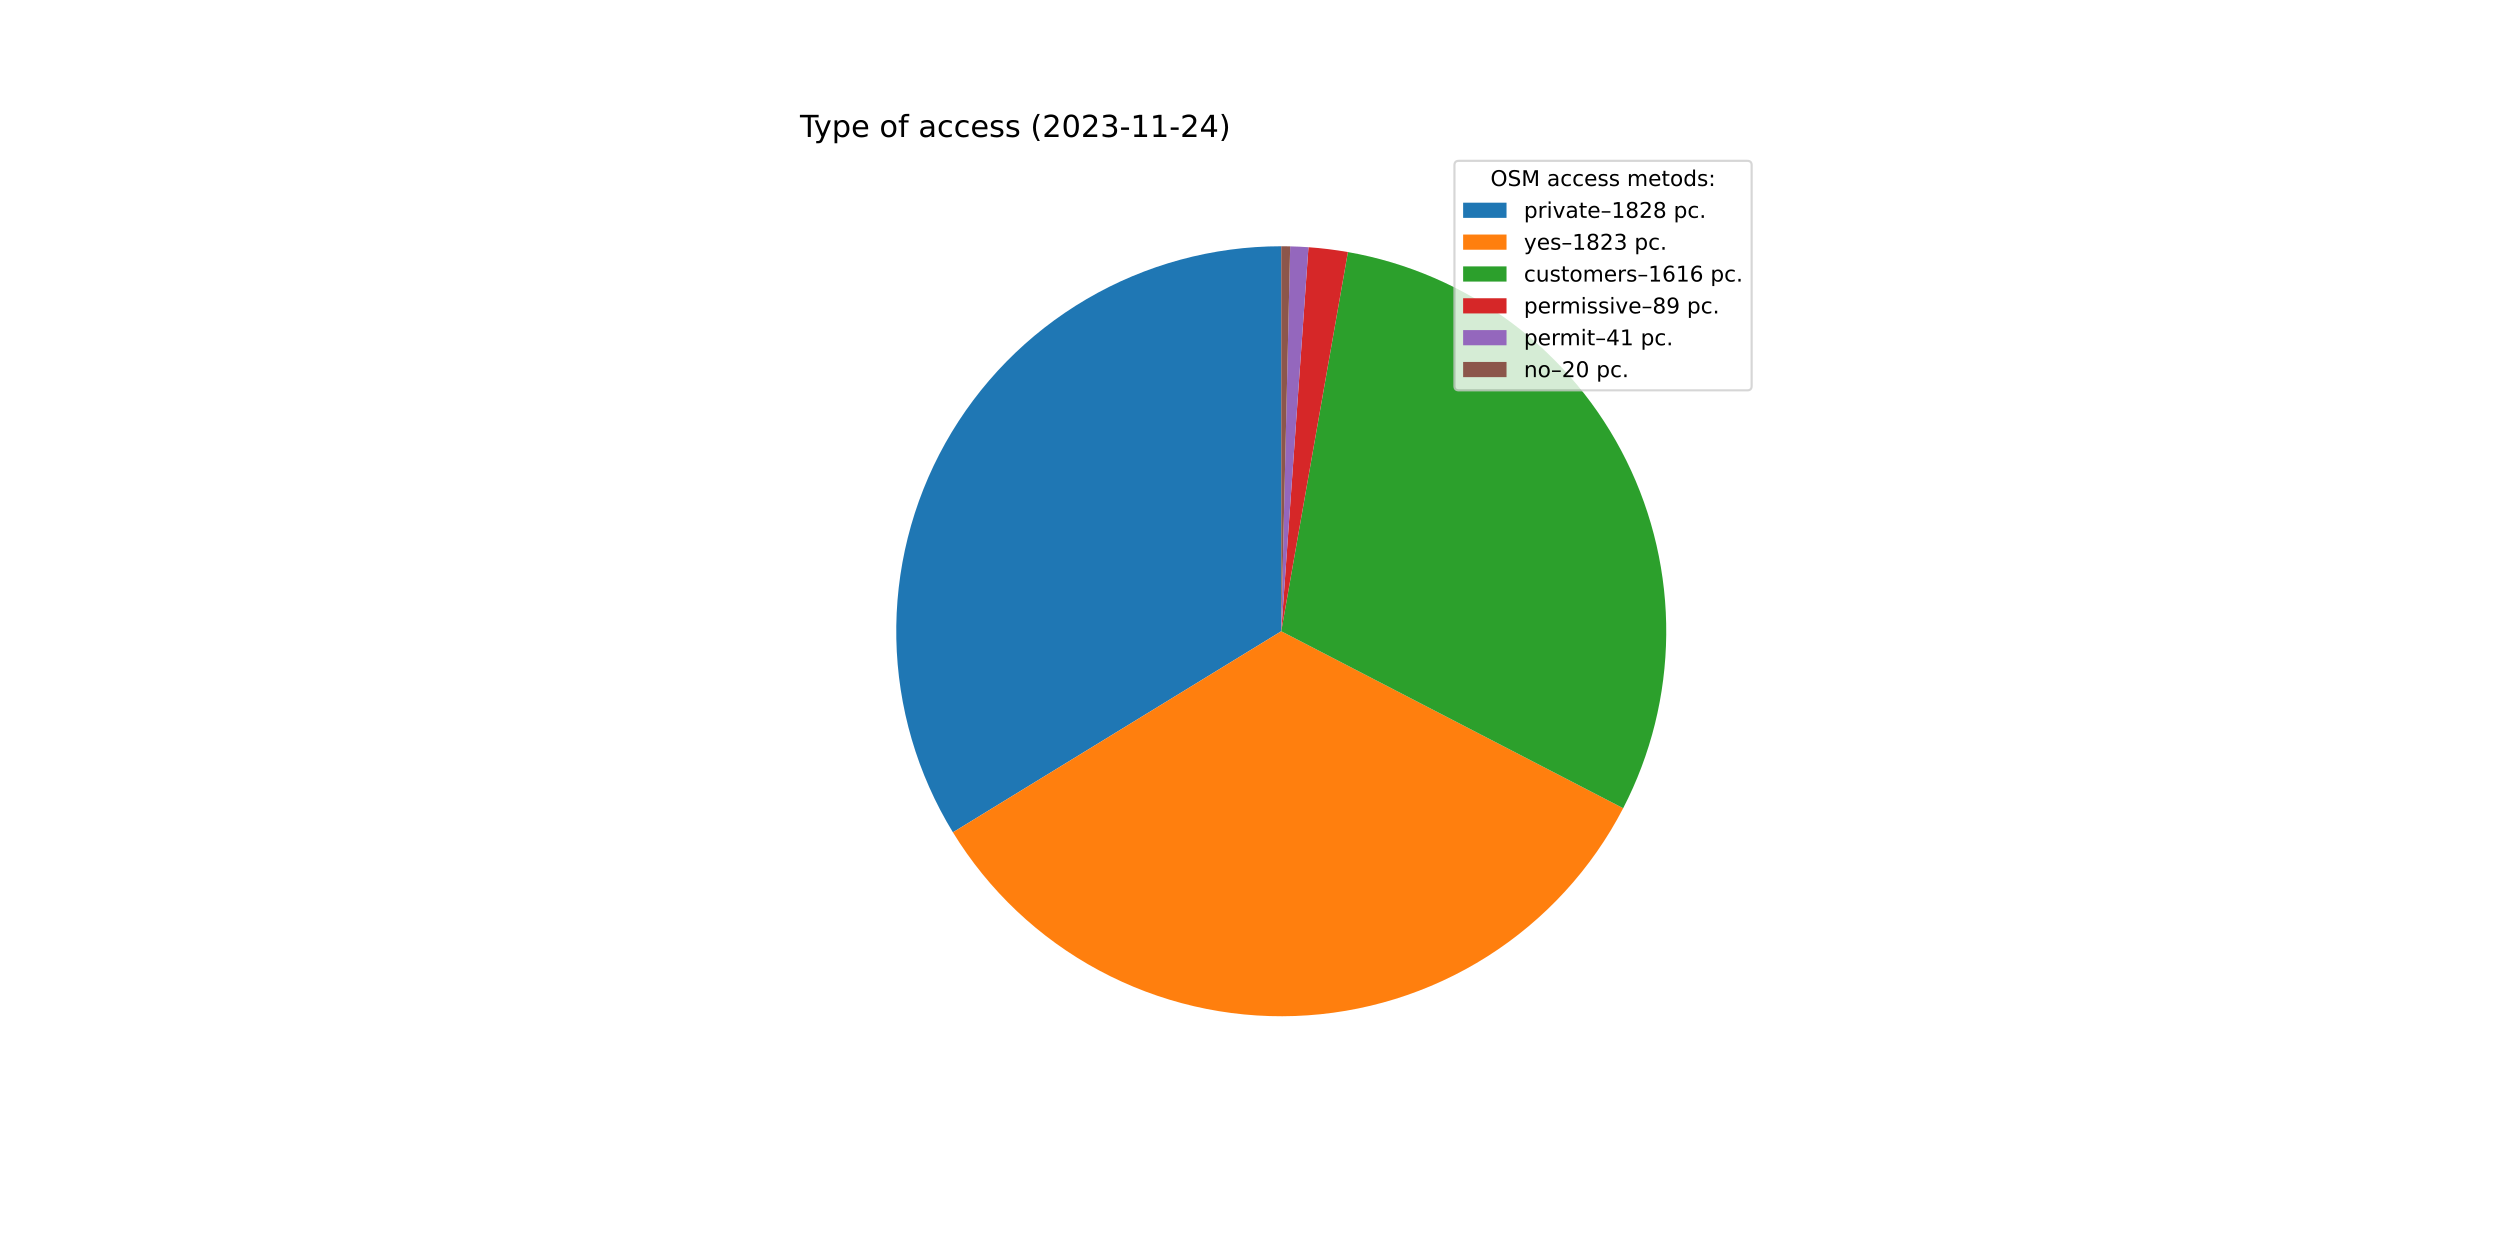
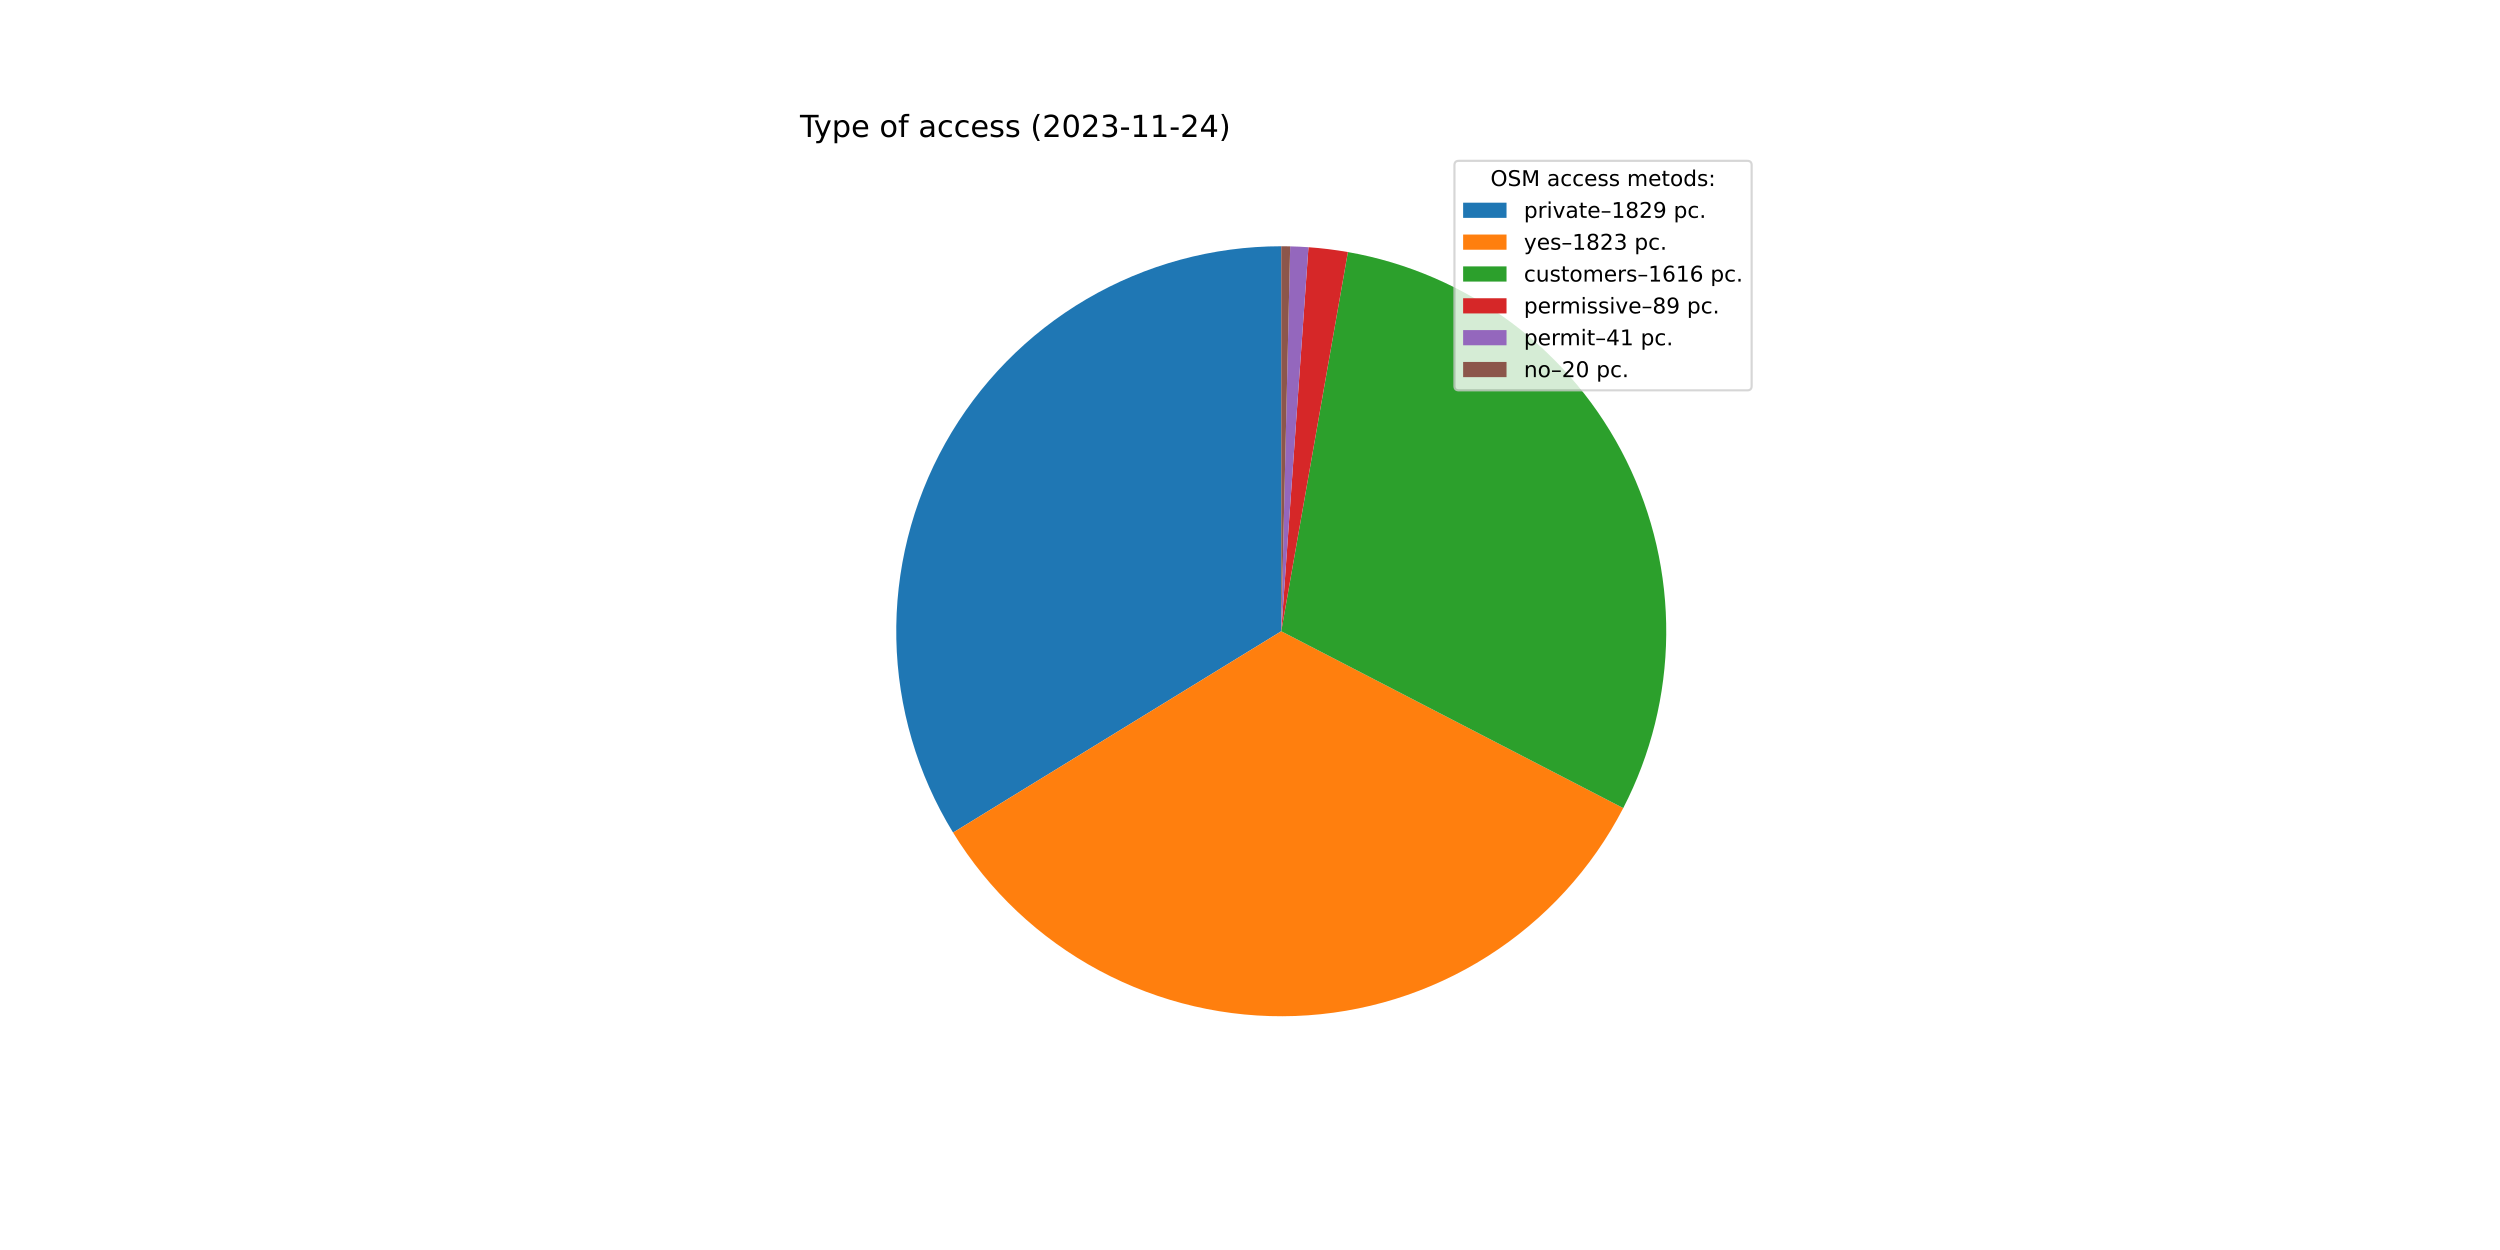
<svg xmlns="http://www.w3.org/2000/svg" xmlns:xlink="http://www.w3.org/1999/xlink" width="1152pt" height="576pt" viewBox="0 0 1152 576" version="1.1">
  <defs>
    <style type="text/css">*{stroke-linejoin: round; stroke-linecap: butt}</style>
  </defs>
  <g id="figure_1">
    <g id="patch_1">
      <path d="M 0 576  L 1152 576  L 1152 0  L 0 0  z " style="fill: #ffffff" />
    </g>
    <g id="axes_1">
      <g id="patch_2">
-         <path d="M 590.4 113.472  C 558.871 113.472 527.905 121.877 500.703 137.818  C 473.501 153.759 451.034 176.667 435.624 204.173  C 420.215 231.68 412.413 262.804 413.025 294.327  C 413.638 325.849 422.643 356.646 439.109 383.534  L 590.4 290.88  L 590.4 113.472  z " style="fill: #1f77b4" />
+         <path d="M 590.4 113.472  C 558.86 113.472 527.882 121.883 500.673 137.835  C 473.464 153.787 450.995 176.71 435.591 204.233  C 420.186 231.755 412.397 262.895 413.027 294.429  C 413.658 325.963 422.687 356.765 439.181 383.65  L 590.4 290.88  L 590.4 113.472  z " style="fill: #1f77b4" />
      </g>
      <g id="patch_3">
-         <path d="M 439.109 383.534  C 455.53 410.347 478.787 432.318 506.49 447.19  C 534.192 462.061 565.356 469.304 596.778 468.173  C 628.199 467.043 658.762 457.58 685.324 440.756  C 711.887 423.933 733.505 400.347 747.957 372.424  L 590.4 290.88  L 439.109 383.534  z " style="fill: #ff7f0e" />
+         <path d="M 439.181 383.65  C 455.619 410.445 478.888 432.396 506.595 447.246  C 534.302 462.096 565.465 469.318 596.879 468.17  C 628.294 467.022 658.846 457.544 685.396 440.711  C 711.945 423.879 733.549 400.288 747.988 372.364  L 590.4 290.88  L 439.181 383.65  z " style="fill: #ff7f0e" />
      </g>
      <g id="patch_4">
-         <path d="M 747.957 372.424  C 760.752 347.701 767.551 320.311 767.801 292.475  C 768.051 264.639 761.746 237.13 749.398 212.182  C 737.049 187.233 719 165.538 696.715 148.856  C 674.43 132.174 648.528 120.969 621.111 116.15  L 590.4 290.88  L 747.957 372.424  z " style="fill: #2ca02c" />
+         <path d="M 747.988 372.364  C 760.771 347.641 767.559 320.254 767.801 292.423  C 768.043 264.592 761.733 237.091 749.381 212.149  C 737.03 187.208 718.981 165.52 696.698 148.844  C 674.415 132.167 648.517 120.966 621.105 116.149  L 590.4 290.88  L 747.988 372.364  z " style="fill: #2ca02c" />
      </g>
      <g id="patch_5">
-         <path d="M 621.111 116.15  C 618.104 115.622 615.085 115.171 612.055 114.799  C 609.026 114.426 605.987 114.132 602.942 113.916  L 590.4 290.88  L 621.111 116.15  z " style="fill: #d62728" />
+         <path d="M 621.105 116.149  C 618.099 115.621 615.08 115.171 612.051 114.798  C 609.022 114.426 605.984 114.131 602.94 113.916  L 590.4 290.88  L 621.105 116.149  z " style="fill: #d62728" />
      </g>
      <g id="patch_6">
-         <path d="M 602.942 113.916  C 601.539 113.816 600.135 113.734 598.731 113.668  C 597.326 113.602 595.921 113.552 594.515 113.52  L 590.4 290.88  L 602.942 113.916  z " style="fill: #9467bd" />
+         <path d="M 602.94 113.916  C 601.537 113.816 600.134 113.734 598.729 113.668  C 597.325 113.602 595.92 113.552 594.514 113.52  L 590.4 290.88  L 602.94 113.916  z " style="fill: #9467bd" />
      </g>
      <g id="patch_7">
-         <path d="M 594.515 113.52  C 593.829 113.504 593.144 113.492 592.458 113.484  C 591.772 113.476 591.086 113.472 590.4 113.472  L 590.4 290.88  L 594.515 113.52  z " style="fill: #8c564b" />
+         <path d="M 594.514 113.52  C 593.829 113.504 593.143 113.492 592.457 113.484  C 591.772 113.476 591.086 113.472 590.4 113.472  L 590.4 290.88  L 594.514 113.52  z " style="fill: #8c564b" />
      </g>
      <g id="matplotlib.axis_1" />
      <g id="matplotlib.axis_2" />
      <g id="text_1">
        <g transform="translate(368.64 63.12)scale(0.14 -0.14)">
          <defs>
            <path id="DejaVuSans-54" d="M -19 4666  L 3928 4666  L 3928 4134  L 2272 4134  L 2272 0  L 1638 0  L 1638 4134  L -19 4134  L -19 4666  z " transform="scale(0.015625)" />
            <path id="DejaVuSans-79" d="M 2059 -325  Q 1816 -950 1584 -1140  Q 1353 -1331 966 -1331  L 506 -1331  L 506 -850  L 844 -850  Q 1081 -850 1212 -737  Q 1344 -625 1503 -206  L 1606 56  L 191 3500  L 800 3500  L 1894 763  L 2988 3500  L 3597 3500  L 2059 -325  z " transform="scale(0.015625)" />
            <path id="DejaVuSans-70" d="M 1159 525  L 1159 -1331  L 581 -1331  L 581 3500  L 1159 3500  L 1159 2969  Q 1341 3281 1617 3432  Q 1894 3584 2278 3584  Q 2916 3584 3314 3078  Q 3713 2572 3713 1747  Q 3713 922 3314 415  Q 2916 -91 2278 -91  Q 1894 -91 1617 61  Q 1341 213 1159 525  z M 3116 1747  Q 3116 2381 2855 2742  Q 2594 3103 2138 3103  Q 1681 3103 1420 2742  Q 1159 2381 1159 1747  Q 1159 1113 1420 752  Q 1681 391 2138 391  Q 2594 391 2855 752  Q 3116 1113 3116 1747  z " transform="scale(0.015625)" />
            <path id="DejaVuSans-65" d="M 3597 1894  L 3597 1613  L 953 1613  Q 991 1019 1311 708  Q 1631 397 2203 397  Q 2534 397 2845 478  Q 3156 559 3463 722  L 3463 178  Q 3153 47 2828 -22  Q 2503 -91 2169 -91  Q 1331 -91 842 396  Q 353 884 353 1716  Q 353 2575 817 3079  Q 1281 3584 2069 3584  Q 2775 3584 3186 3129  Q 3597 2675 3597 1894  z M 3022 2063  Q 3016 2534 2758 2815  Q 2500 3097 2075 3097  Q 1594 3097 1305 2825  Q 1016 2553 972 2059  L 3022 2063  z " transform="scale(0.015625)" />
            <path id="DejaVuSans-20" transform="scale(0.015625)" />
            <path id="DejaVuSans-6f" d="M 1959 3097  Q 1497 3097 1228 2736  Q 959 2375 959 1747  Q 959 1119 1226 758  Q 1494 397 1959 397  Q 2419 397 2687 759  Q 2956 1122 2956 1747  Q 2956 2369 2687 2733  Q 2419 3097 1959 3097  z M 1959 3584  Q 2709 3584 3137 3096  Q 3566 2609 3566 1747  Q 3566 888 3137 398  Q 2709 -91 1959 -91  Q 1206 -91 779 398  Q 353 888 353 1747  Q 353 2609 779 3096  Q 1206 3584 1959 3584  z " transform="scale(0.015625)" />
            <path id="DejaVuSans-66" d="M 2375 4863  L 2375 4384  L 1825 4384  Q 1516 4384 1395 4259  Q 1275 4134 1275 3809  L 1275 3500  L 2222 3500  L 2222 3053  L 1275 3053  L 1275 0  L 697 0  L 697 3053  L 147 3053  L 147 3500  L 697 3500  L 697 3744  Q 697 4328 969 4595  Q 1241 4863 1831 4863  L 2375 4863  z " transform="scale(0.015625)" />
            <path id="DejaVuSans-61" d="M 2194 1759  Q 1497 1759 1228 1600  Q 959 1441 959 1056  Q 959 750 1161 570  Q 1363 391 1709 391  Q 2188 391 2477 730  Q 2766 1069 2766 1631  L 2766 1759  L 2194 1759  z M 3341 1997  L 3341 0  L 2766 0  L 2766 531  Q 2569 213 2275 61  Q 1981 -91 1556 -91  Q 1019 -91 701 211  Q 384 513 384 1019  Q 384 1609 779 1909  Q 1175 2209 1959 2209  L 2766 2209  L 2766 2266  Q 2766 2663 2505 2880  Q 2244 3097 1772 3097  Q 1472 3097 1187 3025  Q 903 2953 641 2809  L 641 3341  Q 956 3463 1253 3523  Q 1550 3584 1831 3584  Q 2591 3584 2966 3190  Q 3341 2797 3341 1997  z " transform="scale(0.015625)" />
            <path id="DejaVuSans-63" d="M 3122 3366  L 3122 2828  Q 2878 2963 2633 3030  Q 2388 3097 2138 3097  Q 1578 3097 1268 2742  Q 959 2388 959 1747  Q 959 1106 1268 751  Q 1578 397 2138 397  Q 2388 397 2633 464  Q 2878 531 3122 666  L 3122 134  Q 2881 22 2623 -34  Q 2366 -91 2075 -91  Q 1284 -91 818 406  Q 353 903 353 1747  Q 353 2603 823 3093  Q 1294 3584 2113 3584  Q 2378 3584 2631 3529  Q 2884 3475 3122 3366  z " transform="scale(0.015625)" />
            <path id="DejaVuSans-73" d="M 2834 3397  L 2834 2853  Q 2591 2978 2328 3040  Q 2066 3103 1784 3103  Q 1356 3103 1142 2972  Q 928 2841 928 2578  Q 928 2378 1081 2264  Q 1234 2150 1697 2047  L 1894 2003  Q 2506 1872 2764 1633  Q 3022 1394 3022 966  Q 3022 478 2636 193  Q 2250 -91 1575 -91  Q 1294 -91 989 -36  Q 684 19 347 128  L 347 722  Q 666 556 975 473  Q 1284 391 1588 391  Q 1994 391 2212 530  Q 2431 669 2431 922  Q 2431 1156 2273 1281  Q 2116 1406 1581 1522  L 1381 1569  Q 847 1681 609 1914  Q 372 2147 372 2553  Q 372 3047 722 3315  Q 1072 3584 1716 3584  Q 2034 3584 2315 3537  Q 2597 3491 2834 3397  z " transform="scale(0.015625)" />
            <path id="DejaVuSans-28" d="M 1984 4856  Q 1566 4138 1362 3434  Q 1159 2731 1159 2009  Q 1159 1288 1364 580  Q 1569 -128 1984 -844  L 1484 -844  Q 1016 -109 783 600  Q 550 1309 550 2009  Q 550 2706 781 3412  Q 1013 4119 1484 4856  L 1984 4856  z " transform="scale(0.015625)" />
            <path id="DejaVuSans-32" d="M 1228 531  L 3431 531  L 3431 0  L 469 0  L 469 531  Q 828 903 1448 1529  Q 2069 2156 2228 2338  Q 2531 2678 2651 2914  Q 2772 3150 2772 3378  Q 2772 3750 2511 3984  Q 2250 4219 1831 4219  Q 1534 4219 1204 4116  Q 875 4013 500 3803  L 500 4441  Q 881 4594 1212 4672  Q 1544 4750 1819 4750  Q 2544 4750 2975 4387  Q 3406 4025 3406 3419  Q 3406 3131 3298 2873  Q 3191 2616 2906 2266  Q 2828 2175 2409 1742  Q 1991 1309 1228 531  z " transform="scale(0.015625)" />
            <path id="DejaVuSans-30" d="M 2034 4250  Q 1547 4250 1301 3770  Q 1056 3291 1056 2328  Q 1056 1369 1301 889  Q 1547 409 2034 409  Q 2525 409 2770 889  Q 3016 1369 3016 2328  Q 3016 3291 2770 3770  Q 2525 4250 2034 4250  z M 2034 4750  Q 2819 4750 3233 4129  Q 3647 3509 3647 2328  Q 3647 1150 3233 529  Q 2819 -91 2034 -91  Q 1250 -91 836 529  Q 422 1150 422 2328  Q 422 3509 836 4129  Q 1250 4750 2034 4750  z " transform="scale(0.015625)" />
            <path id="DejaVuSans-33" d="M 2597 2516  Q 3050 2419 3304 2112  Q 3559 1806 3559 1356  Q 3559 666 3084 287  Q 2609 -91 1734 -91  Q 1441 -91 1130 -33  Q 819 25 488 141  L 488 750  Q 750 597 1062 519  Q 1375 441 1716 441  Q 2309 441 2620 675  Q 2931 909 2931 1356  Q 2931 1769 2642 2001  Q 2353 2234 1838 2234  L 1294 2234  L 1294 2753  L 1863 2753  Q 2328 2753 2575 2939  Q 2822 3125 2822 3475  Q 2822 3834 2567 4026  Q 2313 4219 1838 4219  Q 1578 4219 1281 4162  Q 984 4106 628 3988  L 628 4550  Q 988 4650 1302 4700  Q 1616 4750 1894 4750  Q 2613 4750 3031 4423  Q 3450 4097 3450 3541  Q 3450 3153 3228 2886  Q 3006 2619 2597 2516  z " transform="scale(0.015625)" />
            <path id="DejaVuSans-2d" d="M 313 2009  L 1997 2009  L 1997 1497  L 313 1497  L 313 2009  z " transform="scale(0.015625)" />
            <path id="DejaVuSans-31" d="M 794 531  L 1825 531  L 1825 4091  L 703 3866  L 703 4441  L 1819 4666  L 2450 4666  L 2450 531  L 3481 531  L 3481 0  L 794 0  L 794 531  z " transform="scale(0.015625)" />
            <path id="DejaVuSans-34" d="M 2419 4116  L 825 1625  L 2419 1625  L 2419 4116  z M 2253 4666  L 3047 4666  L 3047 1625  L 3713 1625  L 3713 1100  L 3047 1100  L 3047 0  L 2419 0  L 2419 1100  L 313 1100  L 313 1709  L 2253 4666  z " transform="scale(0.015625)" />
            <path id="DejaVuSans-29" d="M 513 4856  L 1013 4856  Q 1481 4119 1714 3412  Q 1947 2706 1947 2009  Q 1947 1309 1714 600  Q 1481 -109 1013 -844  L 513 -844  Q 928 -128 1133 580  Q 1338 1288 1338 2009  Q 1338 2731 1133 3434  Q 928 4138 513 4856  z " transform="scale(0.015625)" />
          </defs>
          <use xlink:href="#DejaVuSans-54" />
          <use xlink:href="#DejaVuSans-79" x="45.459" />
          <use xlink:href="#DejaVuSans-70" x="104.639" />
          <use xlink:href="#DejaVuSans-65" x="168.115" />
          <use xlink:href="#DejaVuSans-20" x="229.639" />
          <use xlink:href="#DejaVuSans-6f" x="261.426" />
          <use xlink:href="#DejaVuSans-66" x="322.607" />
          <use xlink:href="#DejaVuSans-20" x="357.812" />
          <use xlink:href="#DejaVuSans-61" x="389.6" />
          <use xlink:href="#DejaVuSans-63" x="450.879" />
          <use xlink:href="#DejaVuSans-63" x="505.859" />
          <use xlink:href="#DejaVuSans-65" x="560.84" />
          <use xlink:href="#DejaVuSans-73" x="622.363" />
          <use xlink:href="#DejaVuSans-73" x="674.463" />
          <use xlink:href="#DejaVuSans-20" x="726.562" />
          <use xlink:href="#DejaVuSans-28" x="758.35" />
          <use xlink:href="#DejaVuSans-32" x="797.363" />
          <use xlink:href="#DejaVuSans-30" x="860.986" />
          <use xlink:href="#DejaVuSans-32" x="924.609" />
          <use xlink:href="#DejaVuSans-33" x="988.232" />
          <use xlink:href="#DejaVuSans-2d" x="1051.855" />
          <use xlink:href="#DejaVuSans-31" x="1087.939" />
          <use xlink:href="#DejaVuSans-31" x="1151.562" />
          <use xlink:href="#DejaVuSans-2d" x="1215.186" />
          <use xlink:href="#DejaVuSans-32" x="1251.27" />
          <use xlink:href="#DejaVuSans-34" x="1314.893" />
          <use xlink:href="#DejaVuSans-29" x="1378.516" />
        </g>
      </g>
      <g id="legend_1">
        <g id="patch_8">
          <path d="M 672.208 179.867  L 805.16 179.867  Q 807.16 179.867 807.16 177.867  L 807.16 76.12  Q 807.16 74.12 805.16 74.12  L 672.208 74.12  Q 670.208 74.12 670.208 76.12  L 670.208 177.867  Q 670.208 179.867 672.208 179.867  z " style="fill: #ffffff; opacity: 0.8; stroke: #cccccc; stroke-linejoin: miter" />
        </g>
        <g id="text_2">
          <g transform="translate(686.8038 85.71844)scale(0.1 -0.1)">
            <defs>
              <path id="DejaVuSans-4f" d="M 2522 4238  Q 1834 4238 1429 3725  Q 1025 3213 1025 2328  Q 1025 1447 1429 934  Q 1834 422 2522 422  Q 3209 422 3611 934  Q 4013 1447 4013 2328  Q 4013 3213 3611 3725  Q 3209 4238 2522 4238  z M 2522 4750  Q 3503 4750 4090 4092  Q 4678 3434 4678 2328  Q 4678 1225 4090 567  Q 3503 -91 2522 -91  Q 1538 -91 948 565  Q 359 1222 359 2328  Q 359 3434 948 4092  Q 1538 4750 2522 4750  z " transform="scale(0.015625)" />
              <path id="DejaVuSans-53" d="M 3425 4513  L 3425 3897  Q 3066 4069 2747 4153  Q 2428 4238 2131 4238  Q 1616 4238 1336 4038  Q 1056 3838 1056 3469  Q 1056 3159 1242 3001  Q 1428 2844 1947 2747  L 2328 2669  Q 3034 2534 3370 2195  Q 3706 1856 3706 1288  Q 3706 609 3251 259  Q 2797 -91 1919 -91  Q 1588 -91 1214 -16  Q 841 59 441 206  L 441 856  Q 825 641 1194 531  Q 1563 422 1919 422  Q 2459 422 2753 634  Q 3047 847 3047 1241  Q 3047 1584 2836 1778  Q 2625 1972 2144 2069  L 1759 2144  Q 1053 2284 737 2584  Q 422 2884 422 3419  Q 422 4038 858 4394  Q 1294 4750 2059 4750  Q 2388 4750 2728 4690  Q 3069 4631 3425 4513  z " transform="scale(0.015625)" />
              <path id="DejaVuSans-4d" d="M 628 4666  L 1569 4666  L 2759 1491  L 3956 4666  L 4897 4666  L 4897 0  L 4281 0  L 4281 4097  L 3078 897  L 2444 897  L 1241 4097  L 1241 0  L 628 0  L 628 4666  z " transform="scale(0.015625)" />
              <path id="DejaVuSans-6d" d="M 3328 2828  Q 3544 3216 3844 3400  Q 4144 3584 4550 3584  Q 5097 3584 5394 3201  Q 5691 2819 5691 2113  L 5691 0  L 5113 0  L 5113 2094  Q 5113 2597 4934 2840  Q 4756 3084 4391 3084  Q 3944 3084 3684 2787  Q 3425 2491 3425 1978  L 3425 0  L 2847 0  L 2847 2094  Q 2847 2600 2669 2842  Q 2491 3084 2119 3084  Q 1678 3084 1418 2786  Q 1159 2488 1159 1978  L 1159 0  L 581 0  L 581 3500  L 1159 3500  L 1159 2956  Q 1356 3278 1631 3431  Q 1906 3584 2284 3584  Q 2666 3584 2933 3390  Q 3200 3197 3328 2828  z " transform="scale(0.015625)" />
              <path id="DejaVuSans-74" d="M 1172 4494  L 1172 3500  L 2356 3500  L 2356 3053  L 1172 3053  L 1172 1153  Q 1172 725 1289 603  Q 1406 481 1766 481  L 2356 481  L 2356 0  L 1766 0  Q 1100 0 847 248  Q 594 497 594 1153  L 594 3053  L 172 3053  L 172 3500  L 594 3500  L 594 4494  L 1172 4494  z " transform="scale(0.015625)" />
              <path id="DejaVuSans-64" d="M 2906 2969  L 2906 4863  L 3481 4863  L 3481 0  L 2906 0  L 2906 525  Q 2725 213 2448 61  Q 2172 -91 1784 -91  Q 1150 -91 751 415  Q 353 922 353 1747  Q 353 2572 751 3078  Q 1150 3584 1784 3584  Q 2172 3584 2448 3432  Q 2725 3281 2906 2969  z M 947 1747  Q 947 1113 1208 752  Q 1469 391 1925 391  Q 2381 391 2643 752  Q 2906 1113 2906 1747  Q 2906 2381 2643 2742  Q 2381 3103 1925 3103  Q 1469 3103 1208 2742  Q 947 2381 947 1747  z " transform="scale(0.015625)" />
              <path id="DejaVuSans-3a" d="M 750 794  L 1409 794  L 1409 0  L 750 0  L 750 794  z M 750 3309  L 1409 3309  L 1409 2516  L 750 2516  L 750 3309  z " transform="scale(0.015625)" />
            </defs>
            <use xlink:href="#DejaVuSans-4f" />
            <use xlink:href="#DejaVuSans-53" x="78.711" />
            <use xlink:href="#DejaVuSans-4d" x="142.188" />
            <use xlink:href="#DejaVuSans-20" x="228.467" />
            <use xlink:href="#DejaVuSans-61" x="260.254" />
            <use xlink:href="#DejaVuSans-63" x="321.533" />
            <use xlink:href="#DejaVuSans-63" x="376.514" />
            <use xlink:href="#DejaVuSans-65" x="431.494" />
            <use xlink:href="#DejaVuSans-73" x="493.018" />
            <use xlink:href="#DejaVuSans-73" x="545.117" />
            <use xlink:href="#DejaVuSans-20" x="597.217" />
            <use xlink:href="#DejaVuSans-6d" x="629.004" />
            <use xlink:href="#DejaVuSans-65" x="726.416" />
            <use xlink:href="#DejaVuSans-74" x="787.939" />
            <use xlink:href="#DejaVuSans-6f" x="827.148" />
            <use xlink:href="#DejaVuSans-64" x="888.33" />
            <use xlink:href="#DejaVuSans-73" x="951.807" />
            <use xlink:href="#DejaVuSans-3a" x="1003.906" />
          </g>
        </g>
        <g id="patch_9">
          <path d="M 674.208 100.397  L 694.208 100.397  L 694.208 93.397  L 674.208 93.397  z " style="fill: #1f77b4" />
        </g>
        <g id="text_3">
          <g transform="translate(702.2084 100.3966)scale(0.1 -0.1)">
            <defs>
              <path id="DejaVuSans-72" d="M 2631 2963  Q 2534 3019 2420 3045  Q 2306 3072 2169 3072  Q 1681 3072 1420 2755  Q 1159 2438 1159 1844  L 1159 0  L 581 0  L 581 3500  L 1159 3500  L 1159 2956  Q 1341 3275 1631 3429  Q 1922 3584 2338 3584  Q 2397 3584 2469 3576  Q 2541 3569 2628 3553  L 2631 2963  z " transform="scale(0.015625)" />
              <path id="DejaVuSans-69" d="M 603 3500  L 1178 3500  L 1178 0  L 603 0  L 603 3500  z M 603 4863  L 1178 4863  L 1178 4134  L 603 4134  L 603 4863  z " transform="scale(0.015625)" />
              <path id="DejaVuSans-76" d="M 191 3500  L 800 3500  L 1894 563  L 2988 3500  L 3597 3500  L 2284 0  L 1503 0  L 191 3500  z " transform="scale(0.015625)" />
              <path id="DejaVuSans-2013" d="M 313 1978  L 2888 1978  L 2888 1528  L 313 1528  L 313 1978  z " transform="scale(0.015625)" />
              <path id="DejaVuSans-38" d="M 2034 2216  Q 1584 2216 1326 1975  Q 1069 1734 1069 1313  Q 1069 891 1326 650  Q 1584 409 2034 409  Q 2484 409 2743 651  Q 3003 894 3003 1313  Q 3003 1734 2745 1975  Q 2488 2216 2034 2216  z M 1403 2484  Q 997 2584 770 2862  Q 544 3141 544 3541  Q 544 4100 942 4425  Q 1341 4750 2034 4750  Q 2731 4750 3128 4425  Q 3525 4100 3525 3541  Q 3525 3141 3298 2862  Q 3072 2584 2669 2484  Q 3125 2378 3379 2068  Q 3634 1759 3634 1313  Q 3634 634 3220 271  Q 2806 -91 2034 -91  Q 1263 -91 848 271  Q 434 634 434 1313  Q 434 1759 690 2068  Q 947 2378 1403 2484  z M 1172 3481  Q 1172 3119 1398 2916  Q 1625 2713 2034 2713  Q 2441 2713 2670 2916  Q 2900 3119 2900 3481  Q 2900 3844 2670 4047  Q 2441 4250 2034 4250  Q 1625 4250 1398 4047  Q 1172 3844 1172 3481  z " transform="scale(0.015625)" />
+               <path id="DejaVuSans-39" d="M 703 97  L 703 672  Q 941 559 1184 500  Q 1428 441 1663 441  Q 2288 441 2617 861  Q 2947 1281 2994 2138  Q 2813 1869 2534 1725  Q 2256 1581 1919 1581  Q 1219 1581 811 2004  Q 403 2428 403 3163  Q 403 3881 828 4315  Q 1253 4750 1959 4750  Q 2769 4750 3195 4129  Q 3622 3509 3622 2328  Q 3622 1225 3098 567  Q 2575 -91 1691 -91  Q 1453 -91 1209 -44  Q 966 3 703 97  z M 1959 2075  Q 2384 2075 2632 2365  Q 2881 2656 2881 3163  Q 2881 3666 2632 3958  Q 2384 4250 1959 4250  Q 1534 4250 1286 3958  Q 1038 3666 1038 3163  Q 1038 2656 1286 2365  Q 1534 2075 1959 2075  z " transform="scale(0.015625)" />
              <path id="DejaVuSans-2e" d="M 684 794  L 1344 794  L 1344 0  L 684 0  L 684 794  z " transform="scale(0.015625)" />
            </defs>
            <use xlink:href="#DejaVuSans-70" />
            <use xlink:href="#DejaVuSans-72" x="63.477" />
            <use xlink:href="#DejaVuSans-69" x="104.59" />
            <use xlink:href="#DejaVuSans-76" x="132.373" />
            <use xlink:href="#DejaVuSans-61" x="191.553" />
            <use xlink:href="#DejaVuSans-74" x="252.832" />
            <use xlink:href="#DejaVuSans-65" x="292.041" />
            <use xlink:href="#DejaVuSans-2013" x="353.564" />
            <use xlink:href="#DejaVuSans-31" x="403.564" />
            <use xlink:href="#DejaVuSans-38" x="467.188" />
            <use xlink:href="#DejaVuSans-32" x="530.811" />
-             <use xlink:href="#DejaVuSans-38" x="594.434" />
+             <use xlink:href="#DejaVuSans-39" x="594.434" />
            <use xlink:href="#DejaVuSans-20" x="658.057" />
            <use xlink:href="#DejaVuSans-70" x="689.844" />
            <use xlink:href="#DejaVuSans-63" x="753.32" />
            <use xlink:href="#DejaVuSans-2e" x="808.301" />
          </g>
        </g>
        <g id="patch_10">
          <path d="M 674.208 115.075  L 694.208 115.075  L 694.208 108.075  L 674.208 108.075  z " style="fill: #ff7f0e" />
        </g>
        <g id="text_4">
          <g transform="translate(702.2084 115.0747)scale(0.1 -0.1)">
            <use xlink:href="#DejaVuSans-79" />
            <use xlink:href="#DejaVuSans-65" x="59.18" />
            <use xlink:href="#DejaVuSans-73" x="120.703" />
            <use xlink:href="#DejaVuSans-2013" x="172.803" />
            <use xlink:href="#DejaVuSans-31" x="222.803" />
            <use xlink:href="#DejaVuSans-38" x="286.426" />
            <use xlink:href="#DejaVuSans-32" x="350.049" />
            <use xlink:href="#DejaVuSans-33" x="413.672" />
            <use xlink:href="#DejaVuSans-20" x="477.295" />
            <use xlink:href="#DejaVuSans-70" x="509.082" />
            <use xlink:href="#DejaVuSans-63" x="572.559" />
            <use xlink:href="#DejaVuSans-2e" x="627.539" />
          </g>
        </g>
        <g id="patch_11">
          <path d="M 674.208 129.753  L 694.208 129.753  L 694.208 122.753  L 674.208 122.753  z " style="fill: #2ca02c" />
        </g>
        <g id="text_5">
          <g transform="translate(702.2084 129.7528)scale(0.1 -0.1)">
            <defs>
              <path id="DejaVuSans-75" d="M 544 1381  L 544 3500  L 1119 3500  L 1119 1403  Q 1119 906 1312 657  Q 1506 409 1894 409  Q 2359 409 2629 706  Q 2900 1003 2900 1516  L 2900 3500  L 3475 3500  L 3475 0  L 2900 0  L 2900 538  Q 2691 219 2414 64  Q 2138 -91 1772 -91  Q 1169 -91 856 284  Q 544 659 544 1381  z M 1991 3584  L 1991 3584  z " transform="scale(0.015625)" />
              <path id="DejaVuSans-36" d="M 2113 2584  Q 1688 2584 1439 2293  Q 1191 2003 1191 1497  Q 1191 994 1439 701  Q 1688 409 2113 409  Q 2538 409 2786 701  Q 3034 994 3034 1497  Q 3034 2003 2786 2293  Q 2538 2584 2113 2584  z M 3366 4563  L 3366 3988  Q 3128 4100 2886 4159  Q 2644 4219 2406 4219  Q 1781 4219 1451 3797  Q 1122 3375 1075 2522  Q 1259 2794 1537 2939  Q 1816 3084 2150 3084  Q 2853 3084 3261 2657  Q 3669 2231 3669 1497  Q 3669 778 3244 343  Q 2819 -91 2113 -91  Q 1303 -91 875 529  Q 447 1150 447 2328  Q 447 3434 972 4092  Q 1497 4750 2381 4750  Q 2619 4750 2861 4703  Q 3103 4656 3366 4563  z " transform="scale(0.015625)" />
            </defs>
            <use xlink:href="#DejaVuSans-63" />
            <use xlink:href="#DejaVuSans-75" x="54.98" />
            <use xlink:href="#DejaVuSans-73" x="118.359" />
            <use xlink:href="#DejaVuSans-74" x="170.459" />
            <use xlink:href="#DejaVuSans-6f" x="209.668" />
            <use xlink:href="#DejaVuSans-6d" x="270.85" />
            <use xlink:href="#DejaVuSans-65" x="368.262" />
            <use xlink:href="#DejaVuSans-72" x="429.785" />
            <use xlink:href="#DejaVuSans-73" x="470.898" />
            <use xlink:href="#DejaVuSans-2013" x="522.998" />
            <use xlink:href="#DejaVuSans-31" x="572.998" />
            <use xlink:href="#DejaVuSans-36" x="636.621" />
            <use xlink:href="#DejaVuSans-31" x="700.244" />
            <use xlink:href="#DejaVuSans-36" x="763.867" />
            <use xlink:href="#DejaVuSans-20" x="827.49" />
            <use xlink:href="#DejaVuSans-70" x="859.277" />
            <use xlink:href="#DejaVuSans-63" x="922.754" />
            <use xlink:href="#DejaVuSans-2e" x="977.734" />
          </g>
        </g>
        <g id="patch_12">
          <path d="M 674.208 144.431  L 694.208 144.431  L 694.208 137.431  L 674.208 137.431  z " style="fill: #d62728" />
        </g>
        <g id="text_6">
          <g transform="translate(702.2084 144.4309)scale(0.1 -0.1)">
-             <defs>
-               <path id="DejaVuSans-39" d="M 703 97  L 703 672  Q 941 559 1184 500  Q 1428 441 1663 441  Q 2288 441 2617 861  Q 2947 1281 2994 2138  Q 2813 1869 2534 1725  Q 2256 1581 1919 1581  Q 1219 1581 811 2004  Q 403 2428 403 3163  Q 403 3881 828 4315  Q 1253 4750 1959 4750  Q 2769 4750 3195 4129  Q 3622 3509 3622 2328  Q 3622 1225 3098 567  Q 2575 -91 1691 -91  Q 1453 -91 1209 -44  Q 966 3 703 97  z M 1959 2075  Q 2384 2075 2632 2365  Q 2881 2656 2881 3163  Q 2881 3666 2632 3958  Q 2384 4250 1959 4250  Q 1534 4250 1286 3958  Q 1038 3666 1038 3163  Q 1038 2656 1286 2365  Q 1534 2075 1959 2075  z " transform="scale(0.015625)" />
-             </defs>
            <use xlink:href="#DejaVuSans-70" />
            <use xlink:href="#DejaVuSans-65" x="63.477" />
            <use xlink:href="#DejaVuSans-72" x="125" />
            <use xlink:href="#DejaVuSans-6d" x="164.363" />
            <use xlink:href="#DejaVuSans-69" x="261.775" />
            <use xlink:href="#DejaVuSans-73" x="289.559" />
            <use xlink:href="#DejaVuSans-73" x="341.658" />
            <use xlink:href="#DejaVuSans-69" x="393.758" />
            <use xlink:href="#DejaVuSans-76" x="421.541" />
            <use xlink:href="#DejaVuSans-65" x="480.721" />
            <use xlink:href="#DejaVuSans-2013" x="542.244" />
            <use xlink:href="#DejaVuSans-38" x="592.244" />
            <use xlink:href="#DejaVuSans-39" x="655.867" />
            <use xlink:href="#DejaVuSans-20" x="719.49" />
            <use xlink:href="#DejaVuSans-70" x="751.277" />
            <use xlink:href="#DejaVuSans-63" x="814.754" />
            <use xlink:href="#DejaVuSans-2e" x="869.734" />
          </g>
        </g>
        <g id="patch_13">
          <path d="M 674.208 159.109  L 694.208 159.109  L 694.208 152.109  L 674.208 152.109  z " style="fill: #9467bd" />
        </g>
        <g id="text_7">
          <g transform="translate(702.2084 159.1091)scale(0.1 -0.1)">
            <use xlink:href="#DejaVuSans-70" />
            <use xlink:href="#DejaVuSans-65" x="63.477" />
            <use xlink:href="#DejaVuSans-72" x="125" />
            <use xlink:href="#DejaVuSans-6d" x="164.363" />
            <use xlink:href="#DejaVuSans-69" x="261.775" />
            <use xlink:href="#DejaVuSans-74" x="289.559" />
            <use xlink:href="#DejaVuSans-2013" x="328.768" />
            <use xlink:href="#DejaVuSans-34" x="378.768" />
            <use xlink:href="#DejaVuSans-31" x="442.391" />
            <use xlink:href="#DejaVuSans-20" x="506.014" />
            <use xlink:href="#DejaVuSans-70" x="537.801" />
            <use xlink:href="#DejaVuSans-63" x="601.277" />
            <use xlink:href="#DejaVuSans-2e" x="656.258" />
          </g>
        </g>
        <g id="patch_14">
          <path d="M 674.208 173.787  L 694.208 173.787  L 694.208 166.787  L 674.208 166.787  z " style="fill: #8c564b" />
        </g>
        <g id="text_8">
          <g transform="translate(702.2084 173.7872)scale(0.1 -0.1)">
            <defs>
              <path id="DejaVuSans-6e" d="M 3513 2113  L 3513 0  L 2938 0  L 2938 2094  Q 2938 2591 2744 2837  Q 2550 3084 2163 3084  Q 1697 3084 1428 2787  Q 1159 2491 1159 1978  L 1159 0  L 581 0  L 581 3500  L 1159 3500  L 1159 2956  Q 1366 3272 1645 3428  Q 1925 3584 2291 3584  Q 2894 3584 3203 3211  Q 3513 2838 3513 2113  z " transform="scale(0.015625)" />
            </defs>
            <use xlink:href="#DejaVuSans-6e" />
            <use xlink:href="#DejaVuSans-6f" x="63.379" />
            <use xlink:href="#DejaVuSans-2013" x="124.561" />
            <use xlink:href="#DejaVuSans-32" x="174.561" />
            <use xlink:href="#DejaVuSans-30" x="238.184" />
            <use xlink:href="#DejaVuSans-20" x="301.807" />
            <use xlink:href="#DejaVuSans-70" x="333.594" />
            <use xlink:href="#DejaVuSans-63" x="397.07" />
            <use xlink:href="#DejaVuSans-2e" x="452.051" />
          </g>
        </g>
      </g>
    </g>
  </g>
</svg>
